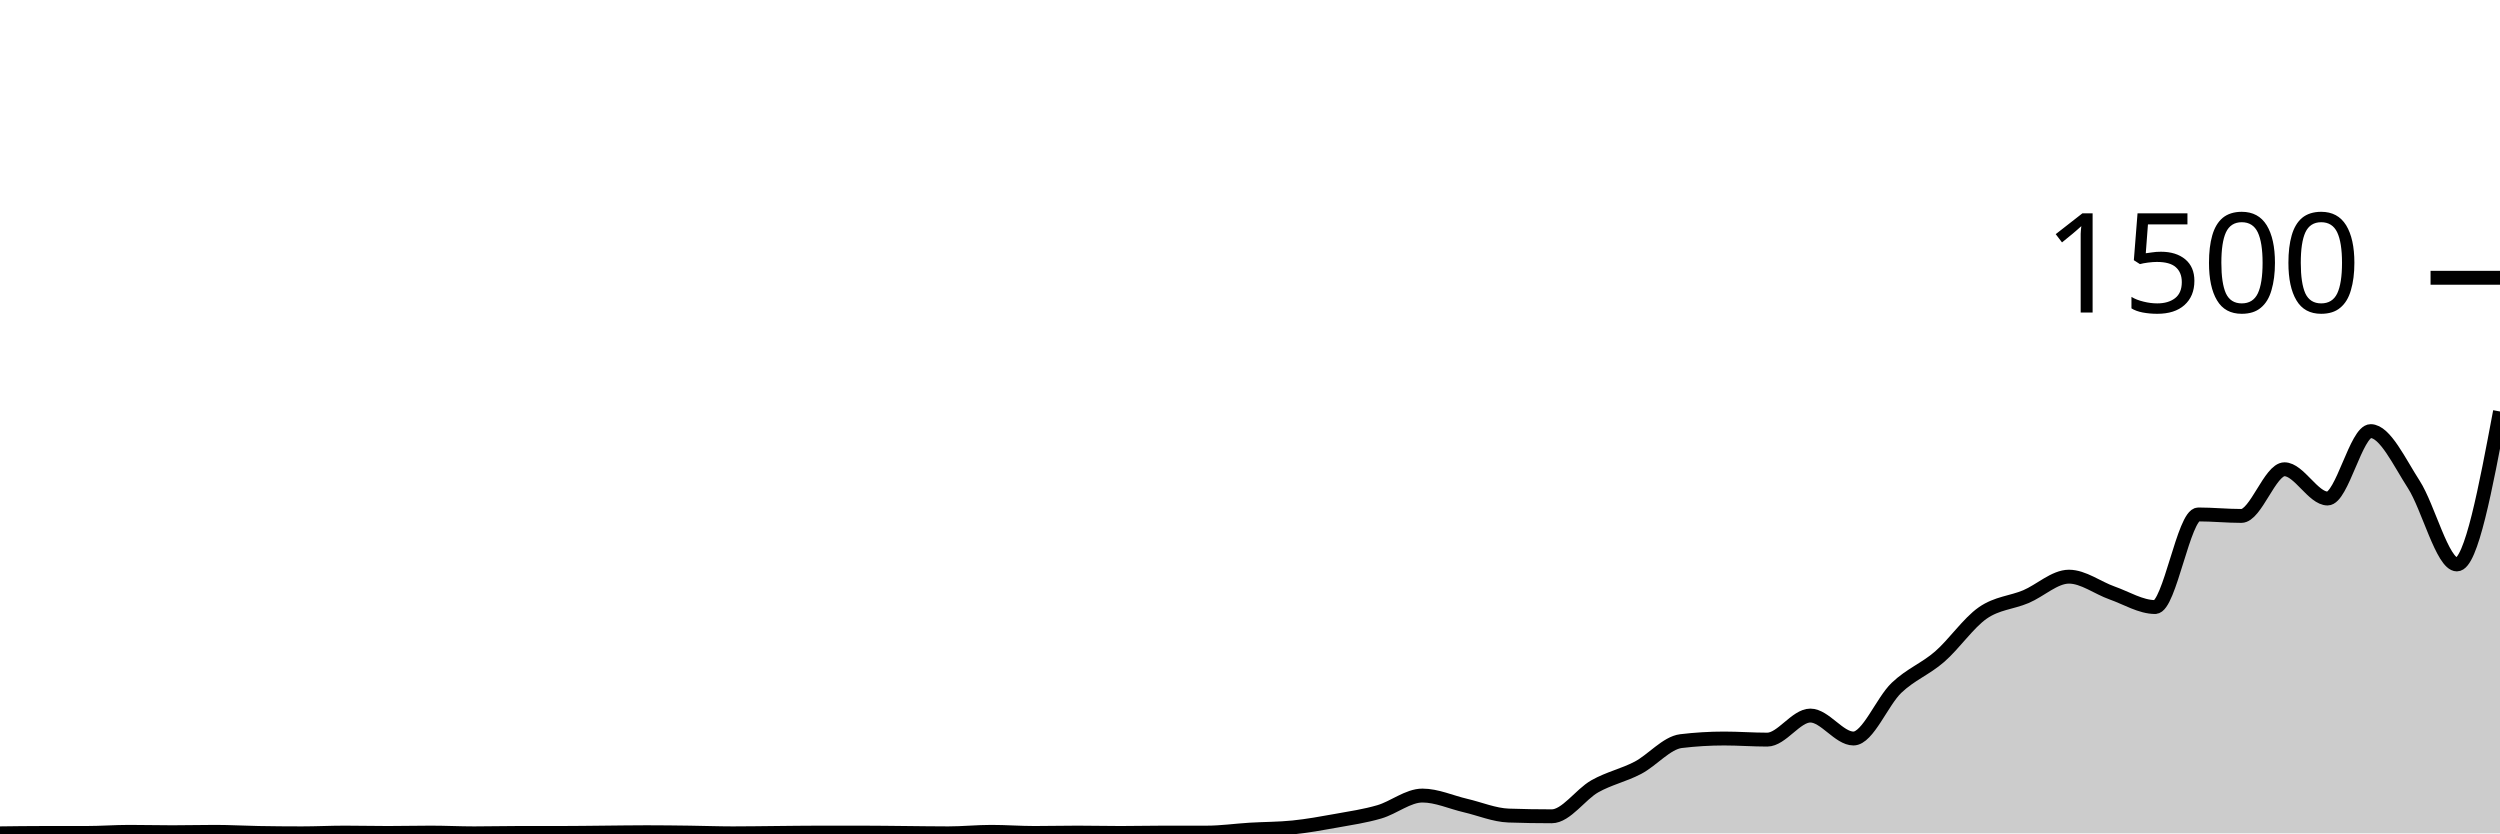
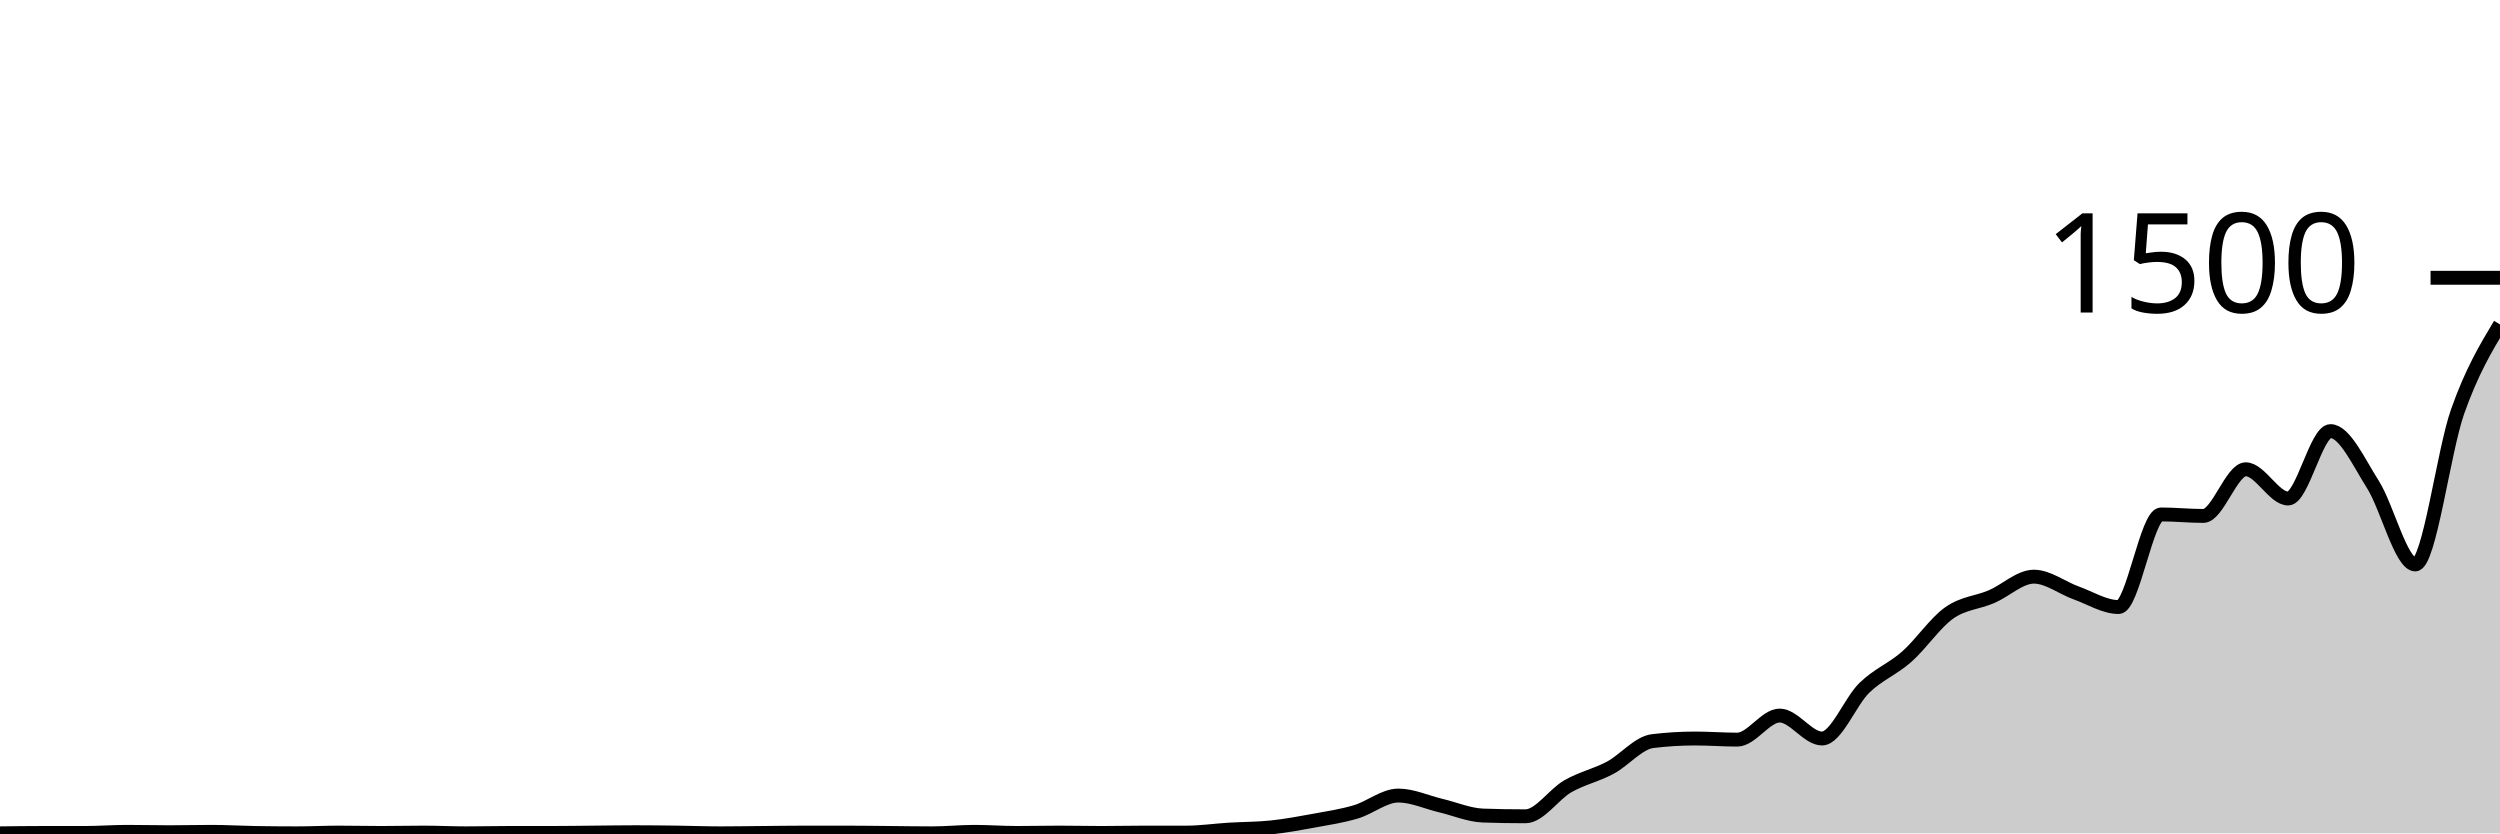
<svg xmlns="http://www.w3.org/2000/svg" viewBox="0 0 180 60">
  <g transform="translate(0,20)">
-     <path class="area" fill="rgba(0, 0, 0, 0.2)" d="M0,40C1.034,39.987,2.069,39.973,3.103,39.973C4.138,39.973,5.172,39.973,6.207,39.973C7.241,39.973,8.276,39.893,9.31,39.893C10.345,39.893,11.379,39.92,12.414,39.92C13.448,39.92,14.483,39.893,15.517,39.893C16.552,39.893,17.586,39.956,18.621,39.973C19.655,39.991,20.69,40,21.724,40C22.759,40,23.793,39.947,24.828,39.947C25.862,39.947,26.897,39.973,27.931,39.973C28.966,39.973,30,39.947,31.034,39.947C32.069,39.947,33.103,40,34.138,40C35.172,40,36.207,39.973,37.241,39.973C38.276,39.973,39.31,39.973,40.345,39.973C41.379,39.973,42.414,39.956,43.448,39.947C44.483,39.938,45.517,39.92,46.552,39.92C47.586,39.92,48.621,39.933,49.655,39.947C50.69,39.96,51.724,40,52.759,40C53.793,40,54.828,39.982,55.862,39.973C56.897,39.964,57.931,39.947,58.966,39.947C60,39.947,61.034,39.947,62.069,39.947C63.103,39.947,64.138,39.964,65.172,39.973C66.207,39.982,67.241,40,68.276,40C69.31,40,70.345,39.893,71.379,39.893C72.414,39.893,73.448,39.973,74.483,39.973C75.517,39.973,76.552,39.947,77.586,39.947C78.621,39.947,79.655,39.973,80.69,39.973C81.724,39.973,82.759,39.947,83.793,39.947C84.828,39.947,85.862,39.947,86.897,39.947C87.931,39.947,88.966,39.796,90,39.733C91.034,39.671,92.069,39.68,93.103,39.573C94.138,39.467,95.172,39.28,96.207,39.093C97.241,38.907,98.276,38.756,99.31,38.453C100.345,38.151,101.379,37.28,102.414,37.28C103.448,37.28,104.483,37.76,105.517,38C106.552,38.24,107.586,38.684,108.621,38.72C109.655,38.756,110.69,38.773,111.724,38.773C112.759,38.773,113.793,37.196,114.828,36.613C115.862,36.031,116.897,35.822,117.931,35.28C118.966,34.738,120,33.484,121.034,33.36C122.069,33.236,123.103,33.173,124.138,33.173C125.172,33.173,126.207,33.253,127.241,33.253C128.276,33.253,129.31,31.52,130.345,31.52C131.379,31.52,132.414,33.173,133.448,33.173C134.483,33.173,135.517,30.502,136.552,29.52C137.586,28.538,138.621,28.178,139.655,27.28C140.69,26.382,141.724,24.853,142.759,24.133C143.793,23.413,144.828,23.396,145.862,22.96C146.897,22.524,147.931,21.52,148.966,21.52C150,21.52,151.034,22.329,152.069,22.693C153.103,23.058,154.138,23.707,155.172,23.707C156.207,23.707,157.241,17.04,158.276,17.04C159.31,17.04,160.345,17.147,161.379,17.147C162.414,17.147,163.448,13.787,164.483,13.787C165.517,13.787,166.552,15.893,167.586,15.893C168.621,15.893,169.655,11.04,170.69,11.04C171.724,11.04,172.759,13.28,173.793,14.88C174.828,16.48,175.862,20.64,176.897,20.64C177.931,20.64,178.966,15.133,180,9.627L180,40C178.966,40,177.931,40,176.897,40C175.862,40,174.828,40,173.793,40C172.759,40,171.724,40,170.69,40C169.655,40,168.621,40,167.586,40C166.552,40,165.517,40,164.483,40C163.448,40,162.414,40,161.379,40C160.345,40,159.31,40,158.276,40C157.241,40,156.207,40,155.172,40C154.138,40,153.103,40,152.069,40C151.034,40,150,40,148.966,40C147.931,40,146.897,40,145.862,40C144.828,40,143.793,40,142.759,40C141.724,40,140.69,40,139.655,40C138.621,40,137.586,40,136.552,40C135.517,40,134.483,40,133.448,40C132.414,40,131.379,40,130.345,40C129.31,40,128.276,40,127.241,40C126.207,40,125.172,40,124.138,40C123.103,40,122.069,40,121.034,40C120,40,118.966,40,117.931,40C116.897,40,115.862,40,114.828,40C113.793,40,112.759,40,111.724,40C110.69,40,109.655,40,108.621,40C107.586,40,106.552,40,105.517,40C104.483,40,103.448,40,102.414,40C101.379,40,100.345,40,99.31,40C98.276,40,97.241,40,96.207,40C95.172,40,94.138,40,93.103,40C92.069,40,91.034,40,90,40C88.966,40,87.931,40,86.897,40C85.862,40,84.828,40,83.793,40C82.759,40,81.724,40,80.69,40C79.655,40,78.621,40,77.586,40C76.552,40,75.517,40,74.483,40C73.448,40,72.414,40,71.379,40C70.345,40,69.31,40,68.276,40C67.241,40,66.207,40,65.172,40C64.138,40,63.103,40,62.069,40C61.034,40,60,40,58.966,40C57.931,40,56.897,40,55.862,40C54.828,40,53.793,40,52.759,40C51.724,40,50.69,40,49.655,40C48.621,40,47.586,40,46.552,40C45.517,40,44.483,40,43.448,40C42.414,40,41.379,40,40.345,40C39.31,40,38.276,40,37.241,40C36.207,40,35.172,40,34.138,40C33.103,40,32.069,40,31.034,40C30,40,28.966,40,27.931,40C26.897,40,25.862,40,24.828,40C23.793,40,22.759,40,21.724,40C20.69,40,19.655,40,18.621,40C17.586,40,16.552,40,15.517,40C14.483,40,13.448,40,12.414,40C11.379,40,10.345,40,9.31,40C8.276,40,7.241,40,6.207,40C5.172,40,4.138,40,3.103,40C2.069,40,1.034,40,0,40Z" />
-     <path class="line" stroke="black" fill="none" d="M0,40C1.034,39.987,2.069,39.973,3.103,39.973C4.138,39.973,5.172,39.973,6.207,39.973C7.241,39.973,8.276,39.893,9.31,39.893C10.345,39.893,11.379,39.92,12.414,39.92C13.448,39.92,14.483,39.893,15.517,39.893C16.552,39.893,17.586,39.956,18.621,39.973C19.655,39.991,20.69,40,21.724,40C22.759,40,23.793,39.947,24.828,39.947C25.862,39.947,26.897,39.973,27.931,39.973C28.966,39.973,30,39.947,31.034,39.947C32.069,39.947,33.103,40,34.138,40C35.172,40,36.207,39.973,37.241,39.973C38.276,39.973,39.31,39.973,40.345,39.973C41.379,39.973,42.414,39.956,43.448,39.947C44.483,39.938,45.517,39.92,46.552,39.92C47.586,39.92,48.621,39.933,49.655,39.947C50.69,39.96,51.724,40,52.759,40C53.793,40,54.828,39.982,55.862,39.973C56.897,39.964,57.931,39.947,58.966,39.947C60,39.947,61.034,39.947,62.069,39.947C63.103,39.947,64.138,39.964,65.172,39.973C66.207,39.982,67.241,40,68.276,40C69.31,40,70.345,39.893,71.379,39.893C72.414,39.893,73.448,39.973,74.483,39.973C75.517,39.973,76.552,39.947,77.586,39.947C78.621,39.947,79.655,39.973,80.69,39.973C81.724,39.973,82.759,39.947,83.793,39.947C84.828,39.947,85.862,39.947,86.897,39.947C87.931,39.947,88.966,39.796,90,39.733C91.034,39.671,92.069,39.68,93.103,39.573C94.138,39.467,95.172,39.28,96.207,39.093C97.241,38.907,98.276,38.756,99.31,38.453C100.345,38.151,101.379,37.28,102.414,37.28C103.448,37.28,104.483,37.76,105.517,38C106.552,38.24,107.586,38.684,108.621,38.72C109.655,38.756,110.69,38.773,111.724,38.773C112.759,38.773,113.793,37.196,114.828,36.613C115.862,36.031,116.897,35.822,117.931,35.28C118.966,34.738,120,33.484,121.034,33.36C122.069,33.236,123.103,33.173,124.138,33.173C125.172,33.173,126.207,33.253,127.241,33.253C128.276,33.253,129.31,31.52,130.345,31.52C131.379,31.52,132.414,33.173,133.448,33.173C134.483,33.173,135.517,30.502,136.552,29.52C137.586,28.538,138.621,28.178,139.655,27.28C140.69,26.382,141.724,24.853,142.759,24.133C143.793,23.413,144.828,23.396,145.862,22.96C146.897,22.524,147.931,21.52,148.966,21.52C150,21.52,151.034,22.329,152.069,22.693C153.103,23.058,154.138,23.707,155.172,23.707C156.207,23.707,157.241,17.04,158.276,17.04C159.31,17.04,160.345,17.147,161.379,17.147C162.414,17.147,163.448,13.787,164.483,13.787C165.517,13.787,166.552,15.893,167.586,15.893C168.621,15.893,169.655,11.04,170.69,11.04C171.724,11.04,172.759,13.28,173.793,14.88C174.828,16.48,175.862,20.64,176.897,20.64C177.931,20.64,178.966,15.133,180,9.627" />
+     <path class="area" fill="rgba(0, 0, 0, 0.2)" d="M0,40C1.017,39.987,2.034,39.973,3.051,39.973C4.068,39.973,5.085,39.973,6.102,39.973C7.119,39.973,8.136,39.893,9.153,39.893C10.169,39.893,11.186,39.92,12.203,39.92C13.22,39.92,14.237,39.893,15.254,39.893C16.271,39.893,17.288,39.956,18.305,39.973C19.322,39.991,20.339,40,21.356,40C22.373,40,23.39,39.947,24.407,39.947C25.424,39.947,26.441,39.973,27.458,39.973C28.475,39.973,29.492,39.947,30.508,39.947C31.525,39.947,32.542,40,33.559,40C34.576,40,35.593,39.973,36.61,39.973C37.627,39.973,38.644,39.973,39.661,39.973C40.678,39.973,41.695,39.956,42.712,39.947C43.729,39.938,44.746,39.92,45.763,39.92C46.78,39.92,47.797,39.933,48.814,39.947C49.831,39.96,50.847,40,51.864,40C52.881,40,53.898,39.982,54.915,39.973C55.932,39.964,56.949,39.947,57.966,39.947C58.983,39.947,60,39.947,61.017,39.947C62.034,39.947,63.051,39.964,64.068,39.973C65.085,39.982,66.102,40,67.119,40C68.136,40,69.153,39.893,70.169,39.893C71.186,39.893,72.203,39.973,73.22,39.973C74.237,39.973,75.254,39.947,76.271,39.947C77.288,39.947,78.305,39.973,79.322,39.973C80.339,39.973,81.356,39.947,82.373,39.947C83.39,39.947,84.407,39.947,85.424,39.947C86.441,39.947,87.458,39.796,88.475,39.733C89.492,39.671,90.508,39.68,91.525,39.573C92.542,39.467,93.559,39.28,94.576,39.093C95.593,38.907,96.61,38.756,97.627,38.453C98.644,38.151,99.661,37.28,100.678,37.28C101.695,37.28,102.712,37.76,103.729,38C104.746,38.24,105.763,38.684,106.78,38.72C107.797,38.756,108.814,38.773,109.831,38.773C110.847,38.773,111.864,37.196,112.881,36.613C113.898,36.031,114.915,35.822,115.932,35.28C116.949,34.738,117.966,33.484,118.983,33.36C120,33.236,121.017,33.173,122.034,33.173C123.051,33.173,124.068,33.253,125.085,33.253C126.102,33.253,127.119,31.52,128.136,31.52C129.153,31.52,130.169,33.173,131.186,33.173C132.203,33.173,133.22,30.502,134.237,29.52C135.254,28.538,136.271,28.178,137.288,27.28C138.305,26.382,139.322,24.853,140.339,24.133C141.356,23.413,142.373,23.396,143.39,22.96C144.407,22.524,145.424,21.52,146.441,21.52C147.458,21.52,148.475,22.329,149.492,22.693C150.508,23.058,151.525,23.707,152.542,23.707C153.559,23.707,154.576,17.04,155.593,17.04C156.61,17.04,157.627,17.147,158.644,17.147C159.661,17.147,160.678,13.787,161.695,13.787C162.712,13.787,163.729,15.893,164.746,15.893C165.763,15.893,166.78,11.04,167.797,11.04C168.814,11.04,169.831,13.28,170.847,14.88C171.864,16.48,172.881,20.64,173.898,20.64C174.915,20.64,175.932,12.507,176.949,9.627C177.966,6.747,178.983,5.053,180,3.36L180,40C178.983,40,177.966,40,176.949,40C175.932,40,174.915,40,173.898,40C172.881,40,171.864,40,170.847,40C169.831,40,168.814,40,167.797,40C166.78,40,165.763,40,164.746,40C163.729,40,162.712,40,161.695,40C160.678,40,159.661,40,158.644,40C157.627,40,156.61,40,155.593,40C154.576,40,153.559,40,152.542,40C151.525,40,150.508,40,149.492,40C148.475,40,147.458,40,146.441,40C145.424,40,144.407,40,143.39,40C142.373,40,141.356,40,140.339,40C139.322,40,138.305,40,137.288,40C136.271,40,135.254,40,134.237,40C133.22,40,132.203,40,131.186,40C130.169,40,129.153,40,128.136,40C127.119,40,126.102,40,125.085,40C124.068,40,123.051,40,122.034,40C121.017,40,120,40,118.983,40C117.966,40,116.949,40,115.932,40C114.915,40,113.898,40,112.881,40C111.864,40,110.847,40,109.831,40C108.814,40,107.797,40,106.78,40C105.763,40,104.746,40,103.729,40C102.712,40,101.695,40,100.678,40C99.661,40,98.644,40,97.627,40C96.61,40,95.593,40,94.576,40C93.559,40,92.542,40,91.525,40C90.508,40,89.492,40,88.475,40C87.458,40,86.441,40,85.424,40C84.407,40,83.39,40,82.373,40C81.356,40,80.339,40,79.322,40C78.305,40,77.288,40,76.271,40C75.254,40,74.237,40,73.22,40C72.203,40,71.186,40,70.169,40C69.153,40,68.136,40,67.119,40C66.102,40,65.085,40,64.068,40C63.051,40,62.034,40,61.017,40C60,40,58.983,40,57.966,40C56.949,40,55.932,40,54.915,40C53.898,40,52.881,40,51.864,40C50.847,40,49.831,40,48.814,40C47.797,40,46.78,40,45.763,40C44.746,40,43.729,40,42.712,40C41.695,40,40.678,40,39.661,40C38.644,40,37.627,40,36.61,40C35.593,40,34.576,40,33.559,40C32.542,40,31.525,40,30.508,40C29.492,40,28.475,40,27.458,40C26.441,40,25.424,40,24.407,40C23.39,40,22.373,40,21.356,40C20.339,40,19.322,40,18.305,40C17.288,40,16.271,40,15.254,40C14.237,40,13.22,40,12.203,40C11.186,40,10.169,40,9.153,40C8.136,40,7.119,40,6.102,40C5.085,40,4.068,40,3.051,40C2.034,40,1.017,40,0,40Z" />
+     <path class="line" stroke="black" fill="none" d="M0,40C1.017,39.987,2.034,39.973,3.051,39.973C4.068,39.973,5.085,39.973,6.102,39.973C7.119,39.973,8.136,39.893,9.153,39.893C10.169,39.893,11.186,39.92,12.203,39.92C13.22,39.92,14.237,39.893,15.254,39.893C16.271,39.893,17.288,39.956,18.305,39.973C19.322,39.991,20.339,40,21.356,40C22.373,40,23.39,39.947,24.407,39.947C25.424,39.947,26.441,39.973,27.458,39.973C28.475,39.973,29.492,39.947,30.508,39.947C31.525,39.947,32.542,40,33.559,40C34.576,40,35.593,39.973,36.61,39.973C37.627,39.973,38.644,39.973,39.661,39.973C40.678,39.973,41.695,39.956,42.712,39.947C43.729,39.938,44.746,39.92,45.763,39.92C46.78,39.92,47.797,39.933,48.814,39.947C49.831,39.96,50.847,40,51.864,40C52.881,40,53.898,39.982,54.915,39.973C55.932,39.964,56.949,39.947,57.966,39.947C58.983,39.947,60,39.947,61.017,39.947C62.034,39.947,63.051,39.964,64.068,39.973C65.085,39.982,66.102,40,67.119,40C68.136,40,69.153,39.893,70.169,39.893C71.186,39.893,72.203,39.973,73.22,39.973C74.237,39.973,75.254,39.947,76.271,39.947C77.288,39.947,78.305,39.973,79.322,39.973C80.339,39.973,81.356,39.947,82.373,39.947C83.39,39.947,84.407,39.947,85.424,39.947C86.441,39.947,87.458,39.796,88.475,39.733C89.492,39.671,90.508,39.68,91.525,39.573C92.542,39.467,93.559,39.28,94.576,39.093C95.593,38.907,96.61,38.756,97.627,38.453C98.644,38.151,99.661,37.28,100.678,37.28C101.695,37.28,102.712,37.76,103.729,38C104.746,38.24,105.763,38.684,106.78,38.72C107.797,38.756,108.814,38.773,109.831,38.773C110.847,38.773,111.864,37.196,112.881,36.613C113.898,36.031,114.915,35.822,115.932,35.28C116.949,34.738,117.966,33.484,118.983,33.36C120,33.236,121.017,33.173,122.034,33.173C123.051,33.173,124.068,33.253,125.085,33.253C126.102,33.253,127.119,31.52,128.136,31.52C129.153,31.52,130.169,33.173,131.186,33.173C132.203,33.173,133.22,30.502,134.237,29.52C135.254,28.538,136.271,28.178,137.288,27.28C138.305,26.382,139.322,24.853,140.339,24.133C141.356,23.413,142.373,23.396,143.39,22.96C144.407,22.524,145.424,21.52,146.441,21.52C147.458,21.52,148.475,22.329,149.492,22.693C150.508,23.058,151.525,23.707,152.542,23.707C153.559,23.707,154.576,17.04,155.593,17.04C156.61,17.04,157.627,17.147,158.644,17.147C159.661,17.147,160.678,13.787,161.695,13.787C162.712,13.787,163.729,15.893,164.746,15.893C165.763,15.893,166.78,11.04,167.797,11.04C168.814,11.04,169.831,13.28,170.847,14.88C171.864,16.48,172.881,20.64,173.898,20.64C174.915,20.64,175.932,12.507,176.949,9.627C177.966,6.747,178.983,5.053,180,3.36" />
    <path class="axis-ceiling" stroke-width="1" stroke="black" fill="none" d="M175,0L180,0" />
    <text class="axis-ceiling-label" font-family="sans-serif" text-anchor="end" font-size="10px" x="170" y="2.5">1500</text>
  </g>
</svg>
